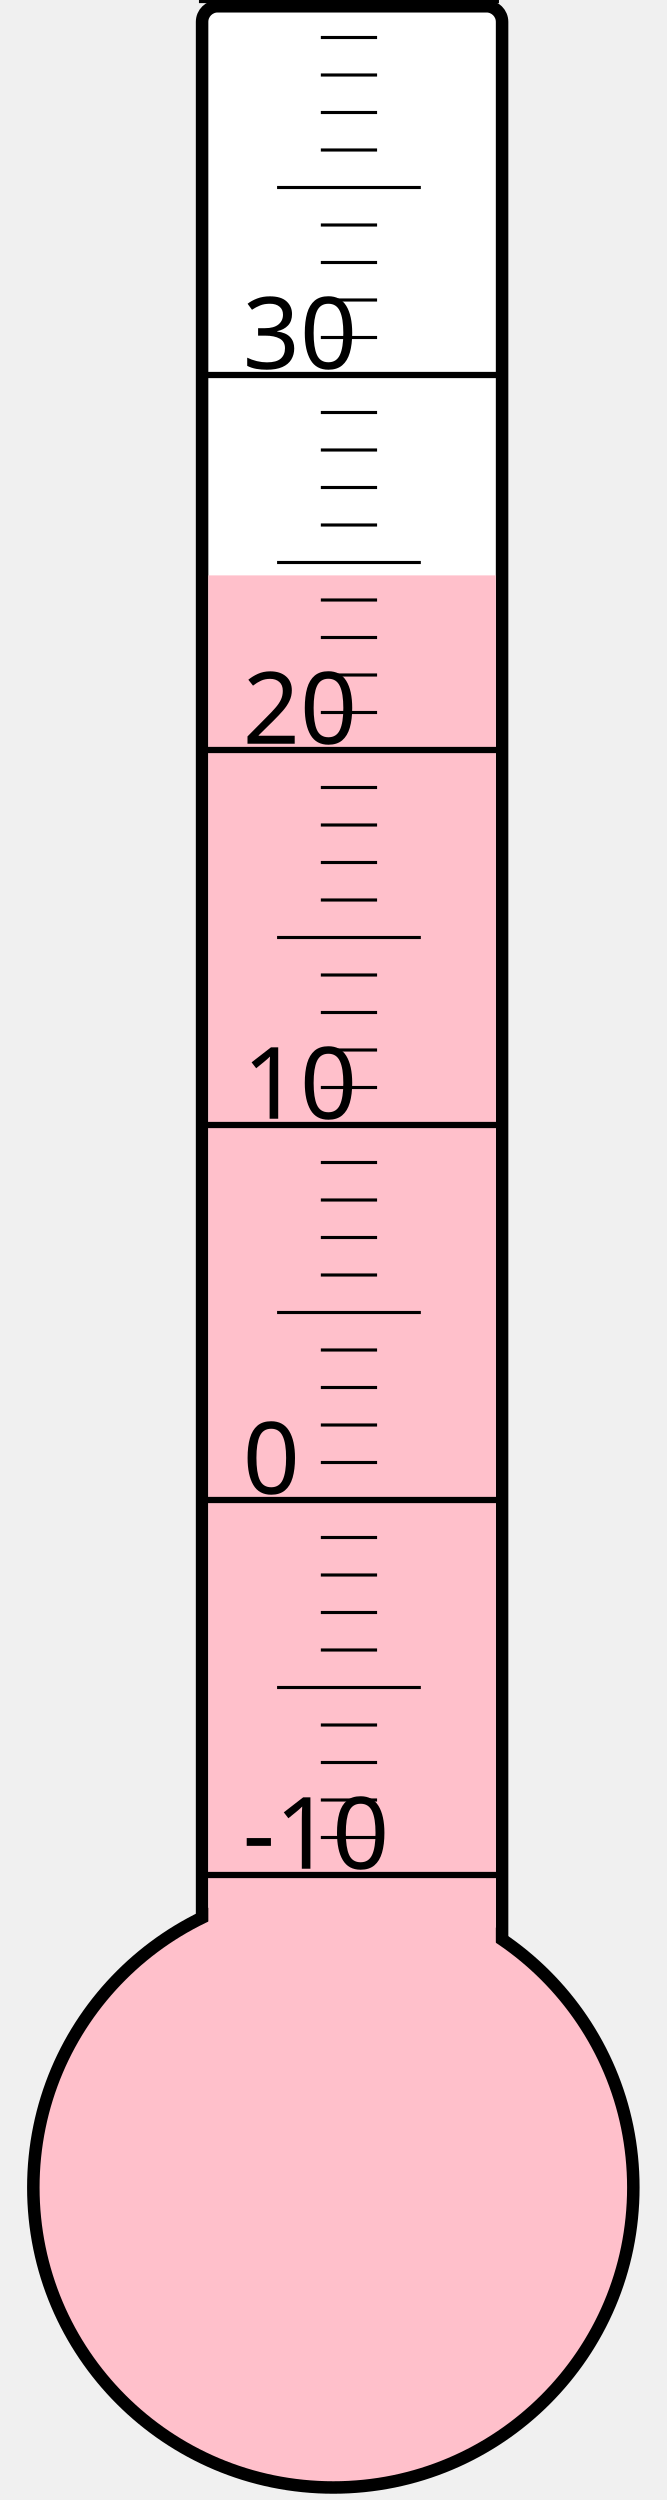
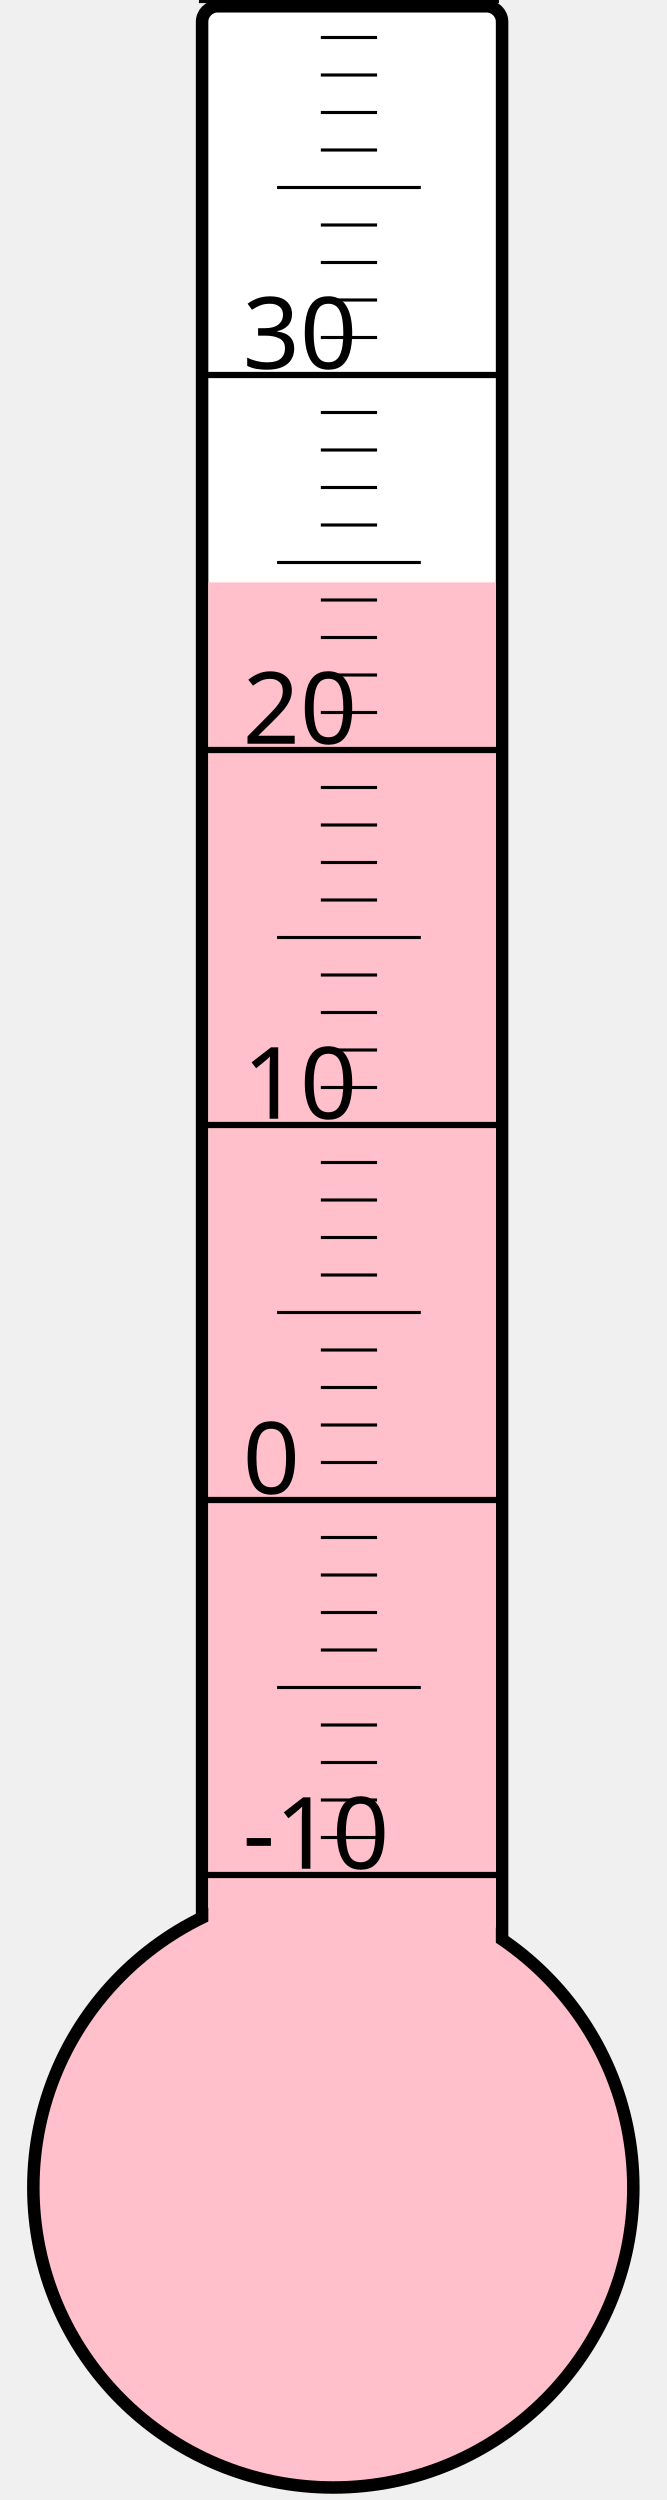
<svg xmlns="http://www.w3.org/2000/svg" width="40px" height="150px" viewBox="0 0 200 800">
  <rect width="200" height="800" x="0" y="0" style="fill: #ffffeb; fill-opacity: 0;" />
  <rect width="96" height="680" x="58" y="2" rx="5" ry="5" style="fill: white; fill-opacity: 1; stroke: black; stroke-width: 4;" />
  <circle cx="100" cy="700" r="96" style="fill: pink; stroke: black; stroke-width: 4;" />
-   <rect width="92" height="515.875" x="60" y="184.125" style="fill: pink; fill-opacity: 1; stroke-width: 0;" />
+   <rect width="92" height="513.625" x="60" y="186.375" style="fill: pink; fill-opacity: 1; stroke-width: 0;" />
  <text x="71" y="598" style="font-family: sans-serif; font-size: 24pt;">-10</text>
  <text x="71" y="478" style="font-family: sans-serif; font-size: 24pt;">0</text>
  <text x="71" y="358" style="font-family: sans-serif; font-size: 24pt;">10</text>
  <text x="71" y="238" style="font-family: sans-serif; font-size: 24pt;">20</text>
  <text x="71" y="118" style="font-family: sans-serif; font-size: 24pt;">30</text>
  <g style="stroke: black;">
    <line x1="57" y1="600" x2="153" y2="600" style="stroke-width: 2;" />
    <line x1="96" y1="588" x2="114" y2="588" style="stroke-width: 1;" />
    <line x1="96" y1="576" x2="114" y2="576" style="stroke-width: 1;" />
    <line x1="96" y1="564" x2="114" y2="564" style="stroke-width: 1;" />
    <line x1="96" y1="552" x2="114" y2="552" style="stroke-width: 1;" />
    <line x1="82" y1="540" x2="128" y2="540" style="stroke-width: 1;" />
    <line x1="96" y1="528" x2="114" y2="528" style="stroke-width: 1;" />
    <line x1="96" y1="516" x2="114" y2="516" style="stroke-width: 1;" />
    <line x1="96" y1="504" x2="114" y2="504" style="stroke-width: 1;" />
    <line x1="96" y1="492" x2="114" y2="492" style="stroke-width: 1;" />
    <line x1="57" y1="480" x2="153" y2="480" style="stroke-width: 2;" />
    <line x1="96" y1="468" x2="114" y2="468" style="stroke-width: 1;" />
    <line x1="96" y1="456" x2="114" y2="456" style="stroke-width: 1;" />
    <line x1="96" y1="444" x2="114" y2="444" style="stroke-width: 1;" />
    <line x1="96" y1="432" x2="114" y2="432" style="stroke-width: 1;" />
    <line x1="82" y1="420" x2="128" y2="420" style="stroke-width: 1;" />
    <line x1="96" y1="408" x2="114" y2="408" style="stroke-width: 1;" />
    <line x1="96" y1="396" x2="114" y2="396" style="stroke-width: 1;" />
    <line x1="96" y1="384" x2="114" y2="384" style="stroke-width: 1;" />
    <line x1="96" y1="372" x2="114" y2="372" style="stroke-width: 1;" />
    <line x1="57" y1="360" x2="153" y2="360" style="stroke-width: 2;" />
    <line x1="96" y1="348" x2="114" y2="348" style="stroke-width: 1;" />
    <line x1="96" y1="336" x2="114" y2="336" style="stroke-width: 1;" />
    <line x1="96" y1="324" x2="114" y2="324" style="stroke-width: 1;" />
    <line x1="96" y1="312" x2="114" y2="312" style="stroke-width: 1;" />
    <line x1="82" y1="300" x2="128" y2="300" style="stroke-width: 1;" />
    <line x1="96" y1="288" x2="114" y2="288" style="stroke-width: 1;" />
    <line x1="96" y1="276" x2="114" y2="276" style="stroke-width: 1;" />
    <line x1="96" y1="264" x2="114" y2="264" style="stroke-width: 1;" />
    <line x1="96" y1="252" x2="114" y2="252" style="stroke-width: 1;" />
    <line x1="57" y1="240" x2="153" y2="240" style="stroke-width: 2;" />
    <line x1="96" y1="228" x2="114" y2="228" style="stroke-width: 1;" />
    <line x1="96" y1="216" x2="114" y2="216" style="stroke-width: 1;" />
    <line x1="96" y1="204" x2="114" y2="204" style="stroke-width: 1;" />
    <line x1="96" y1="192" x2="114" y2="192" style="stroke-width: 1;" />
    <line x1="82" y1="180" x2="128" y2="180" style="stroke-width: 1;" />
    <line x1="96" y1="168" x2="114" y2="168" style="stroke-width: 1;" />
    <line x1="96" y1="156" x2="114" y2="156" style="stroke-width: 1;" />
    <line x1="96" y1="144" x2="114" y2="144" style="stroke-width: 1;" />
    <line x1="96" y1="132" x2="114" y2="132" style="stroke-width: 1;" />
    <line x1="57" y1="120" x2="153" y2="120" style="stroke-width: 2;" />
    <line x1="96" y1="108" x2="114" y2="108" style="stroke-width: 1;" />
    <line x1="96" y1="96" x2="114" y2="96" style="stroke-width: 1;" />
    <line x1="96" y1="84" x2="114" y2="84" style="stroke-width: 1;" />
    <line x1="96" y1="72" x2="114" y2="72" style="stroke-width: 1;" />
    <line x1="82" y1="60" x2="128" y2="60" style="stroke-width: 1;" />
    <line x1="96" y1="48" x2="114" y2="48" style="stroke-width: 1;" />
    <line x1="96" y1="36" x2="114" y2="36" style="stroke-width: 1;" />
    <line x1="96" y1="24" x2="114" y2="24" style="stroke-width: 1;" />
    <line x1="96" y1="12" x2="114" y2="12" style="stroke-width: 1;" />
    <line x1="57" y1="0" x2="153" y2="0" style="stroke-width: 2;" />
  </g>
</svg>
